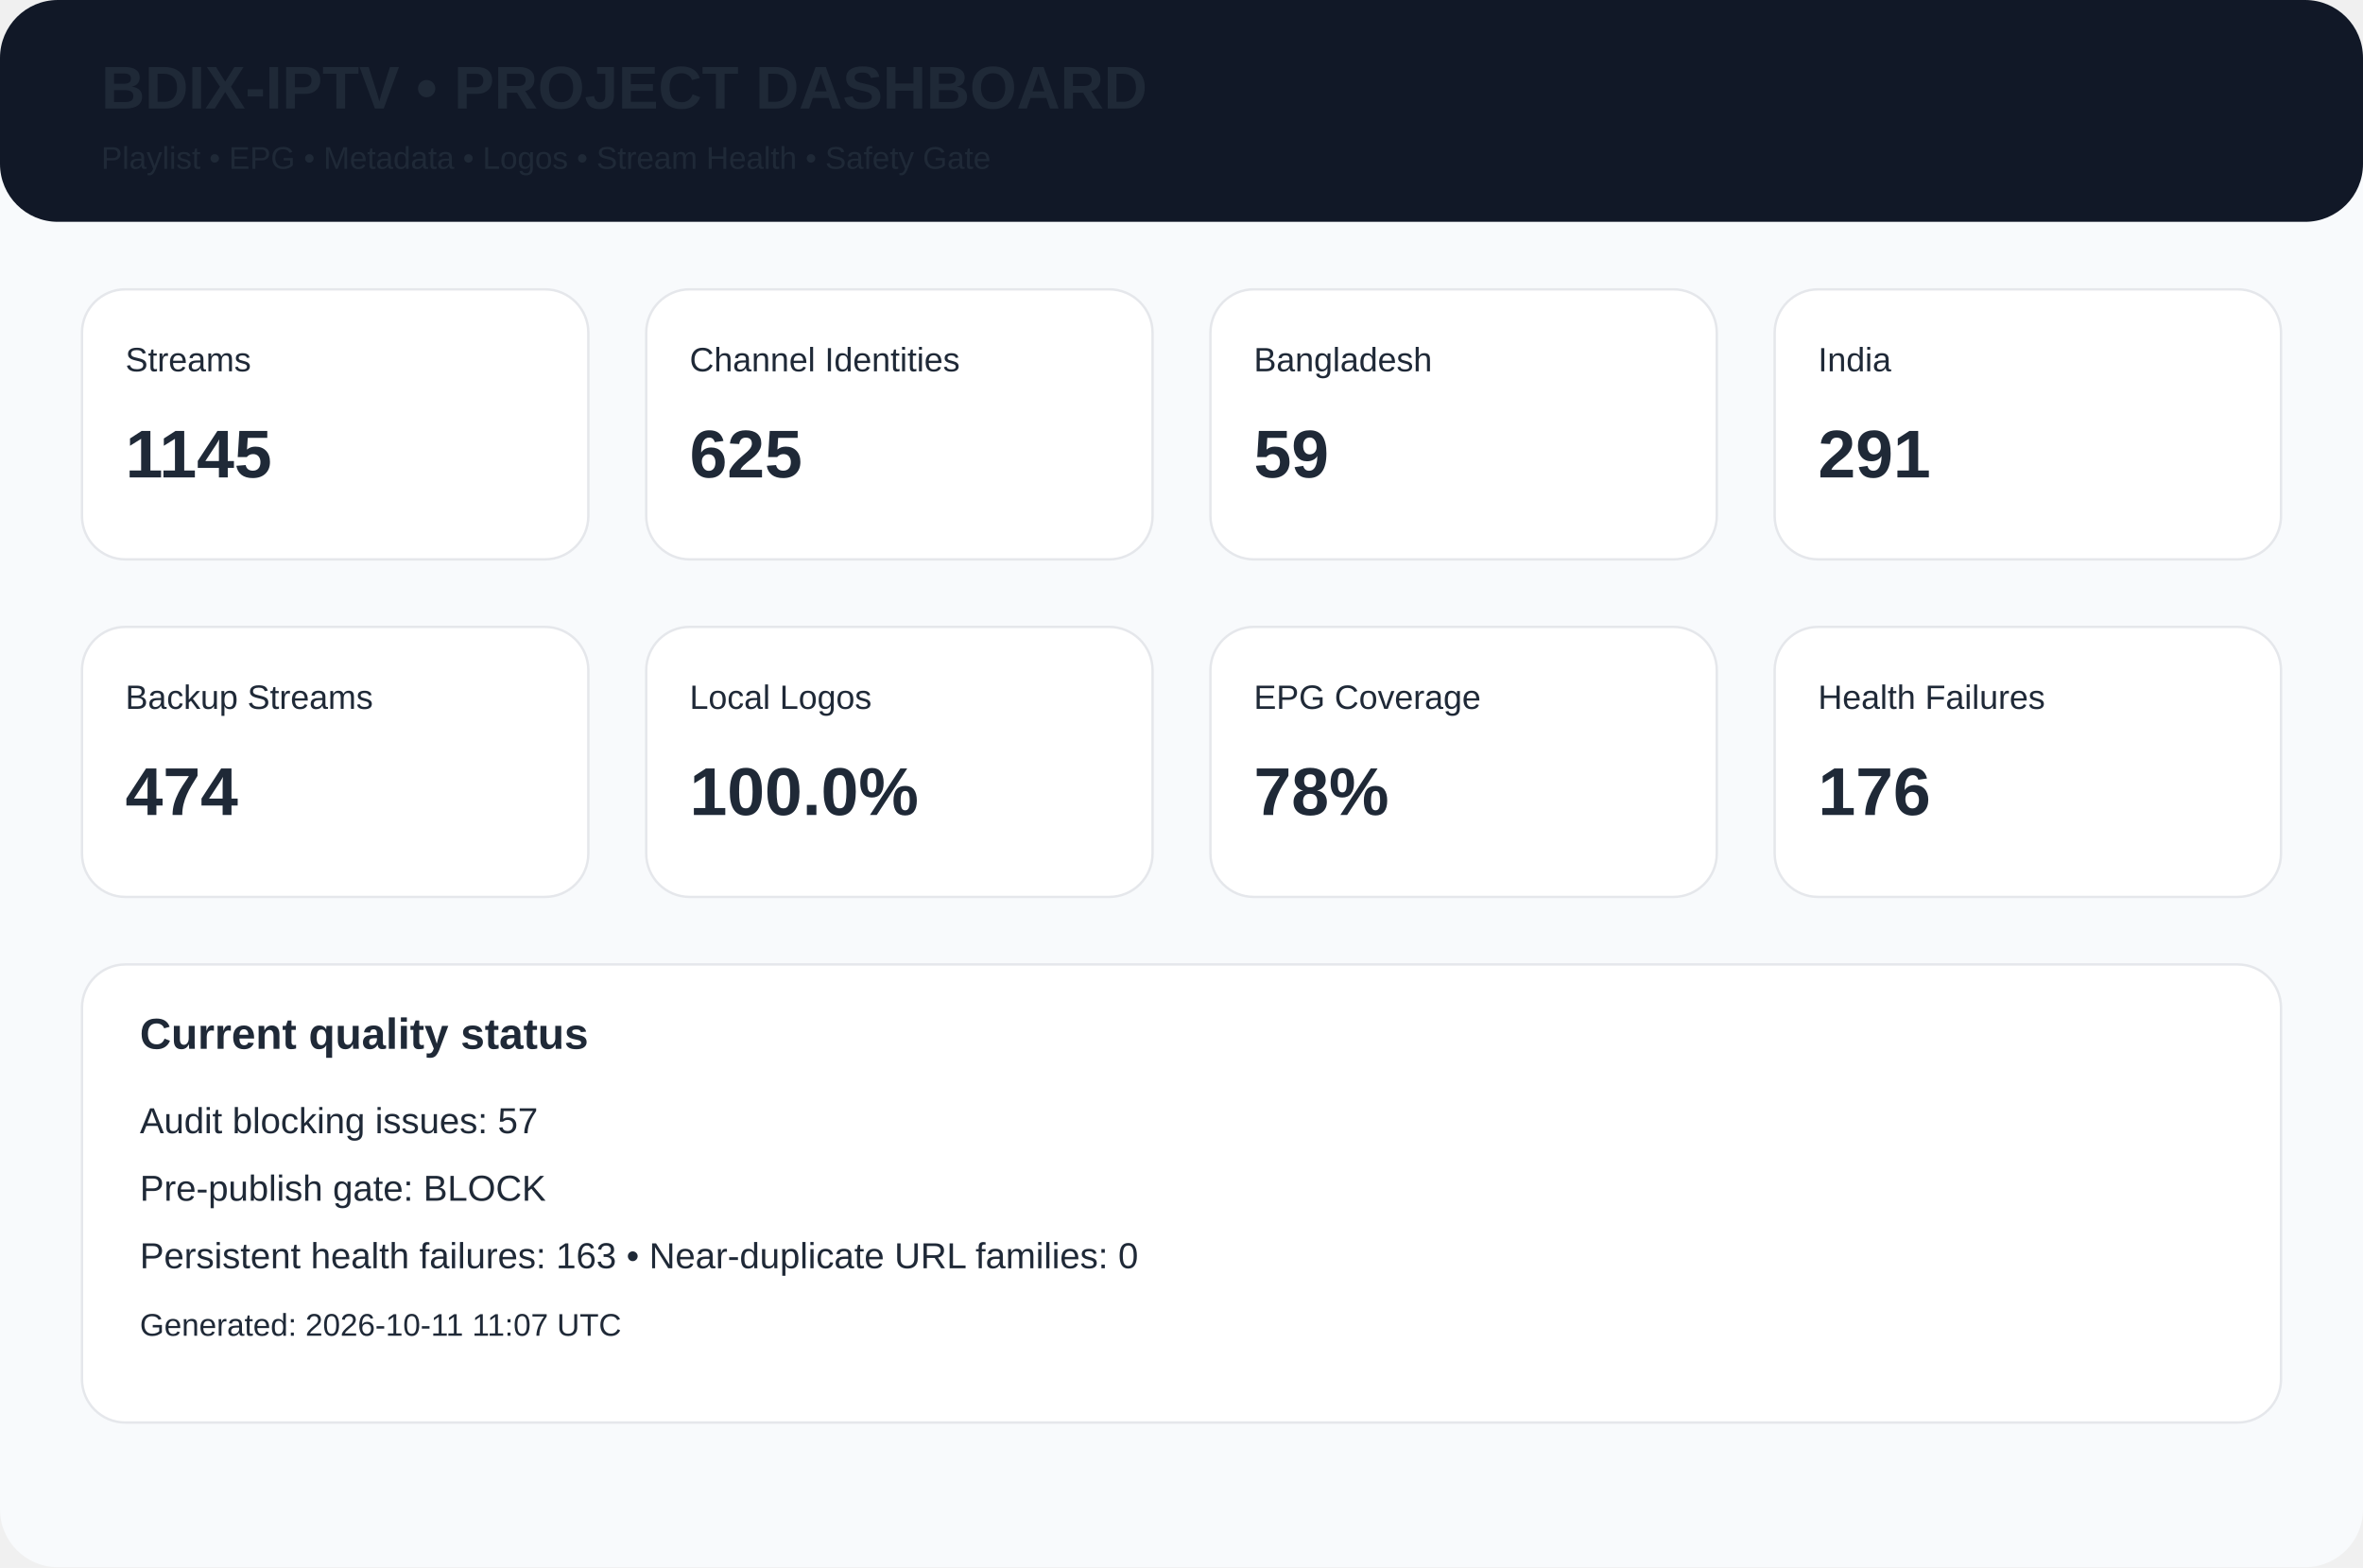
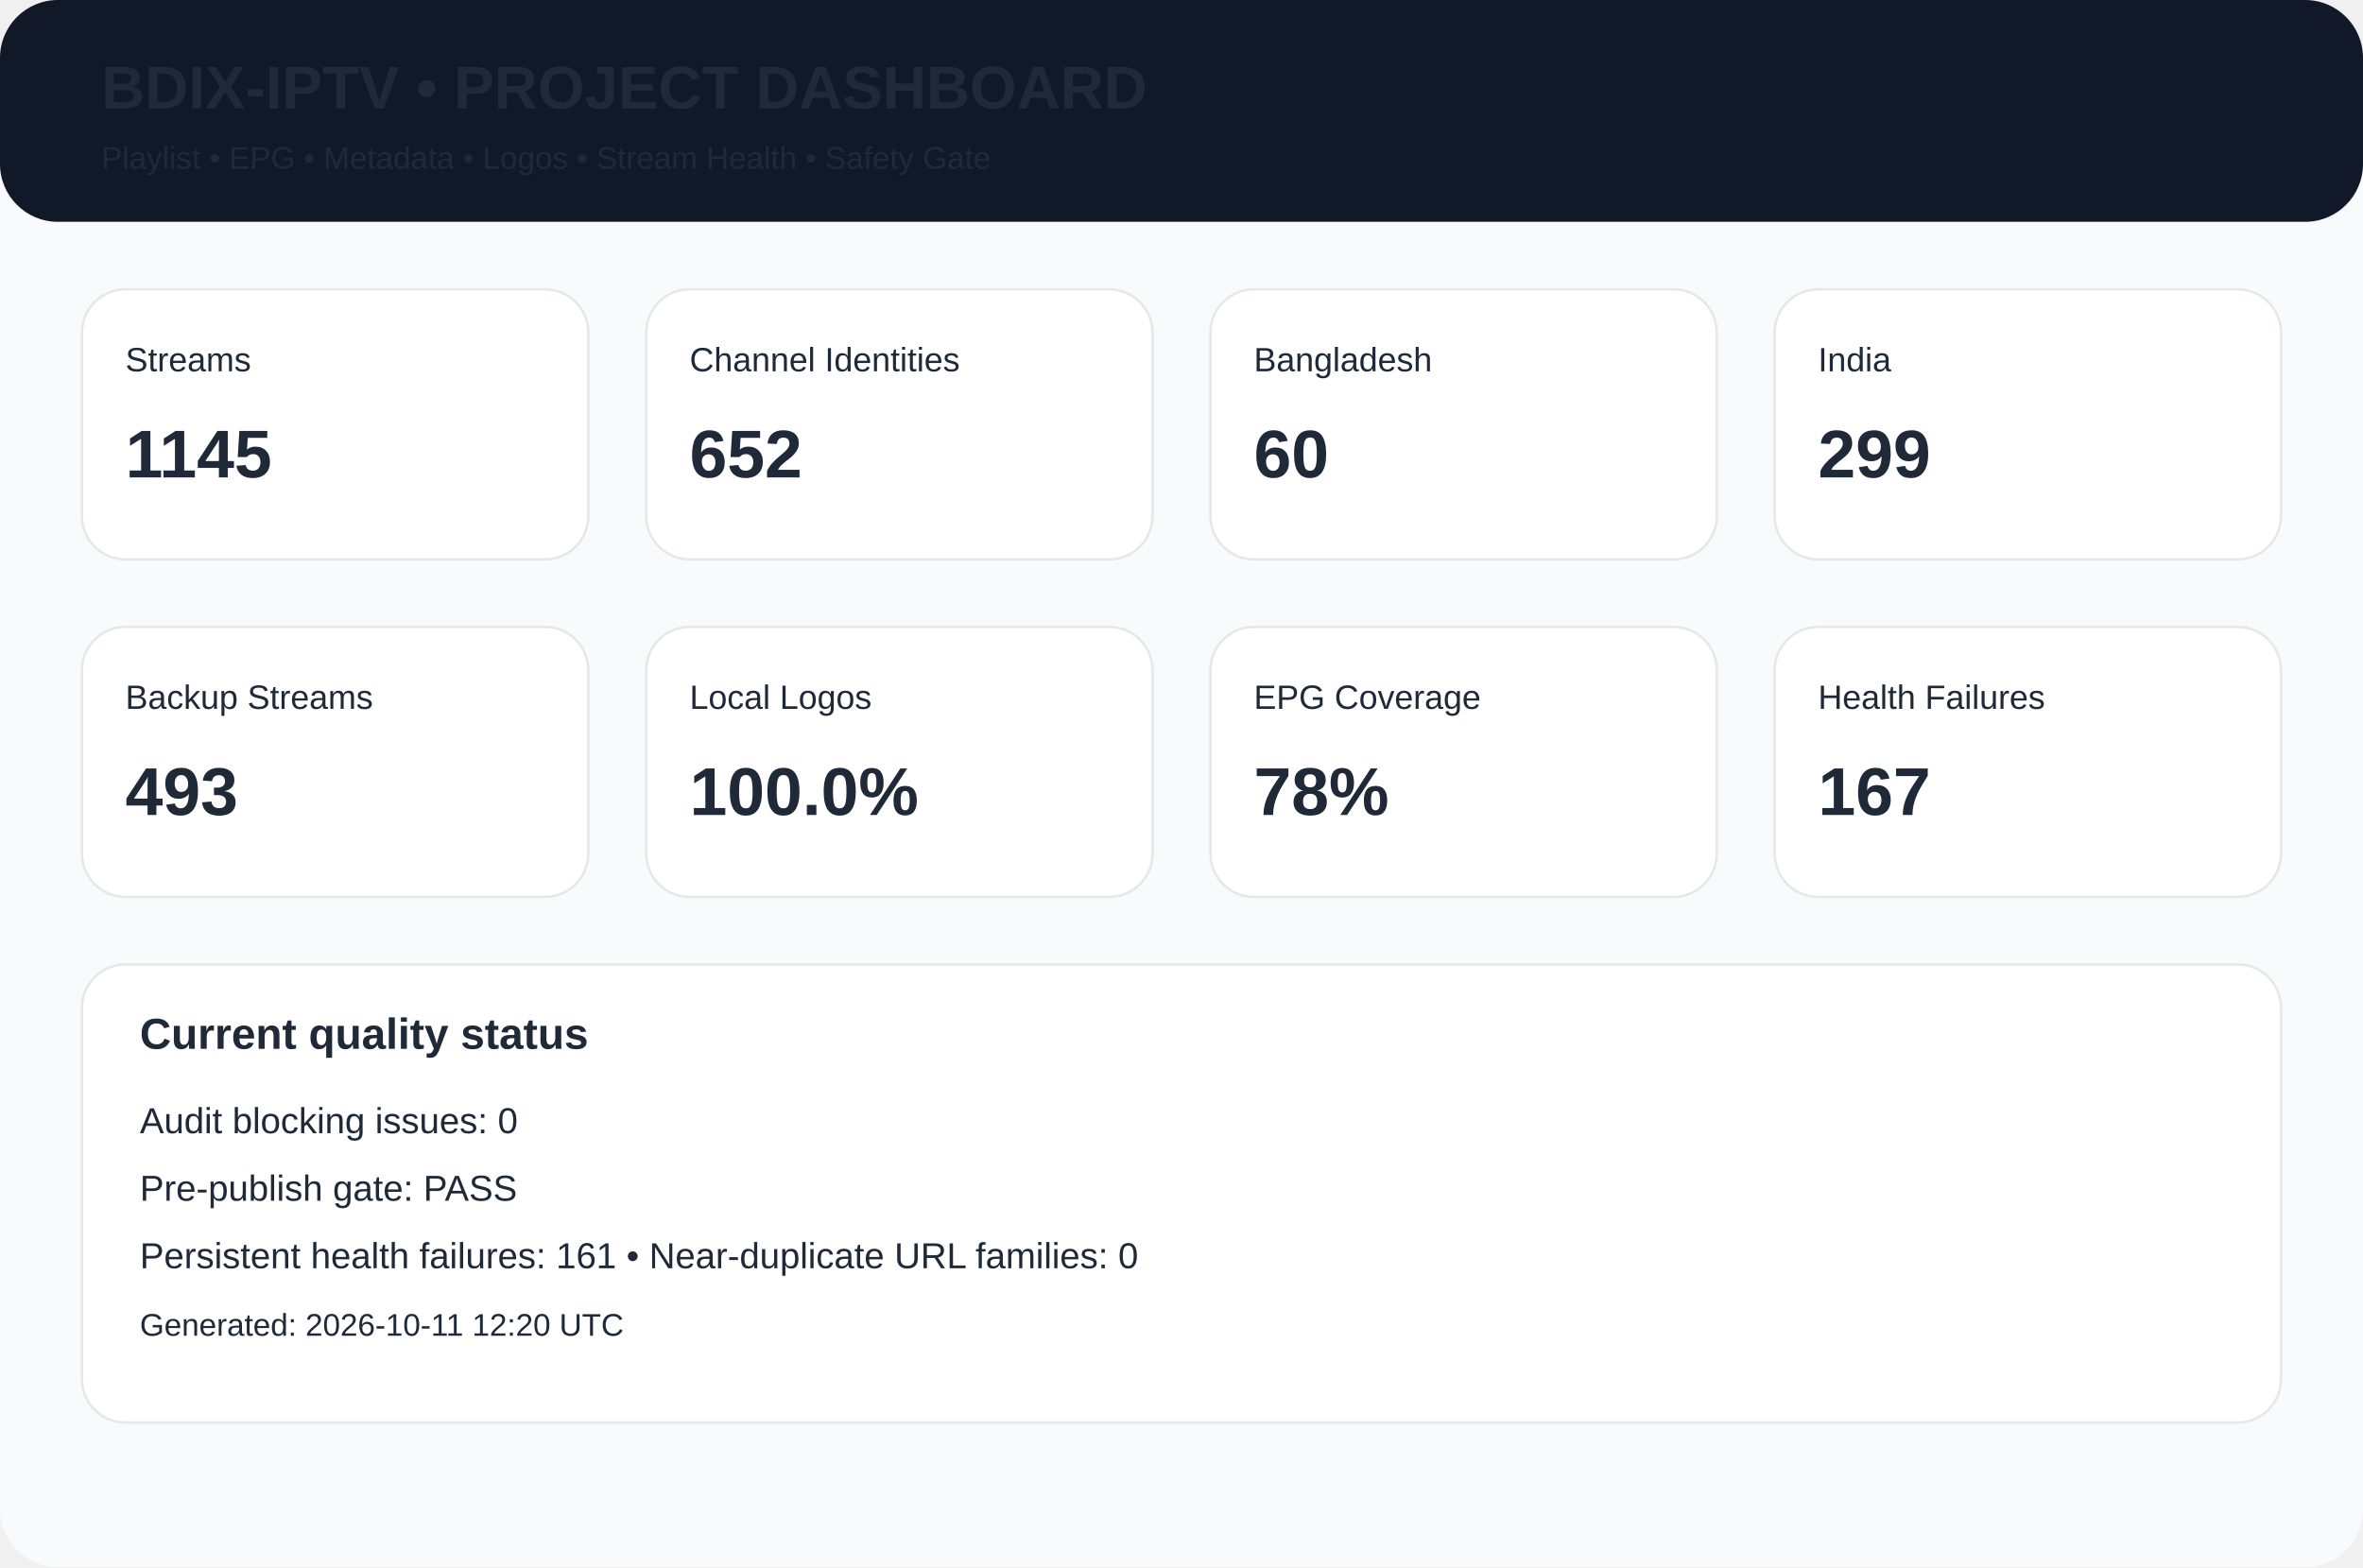
<svg xmlns="http://www.w3.org/2000/svg" width="980" height="650" viewBox="0 0 980 650">
  <rect width="980" height="650" rx="24" fill="#f8fafc" />
  <rect width="980" height="92" rx="24" fill="#111827" />
  <text x="42" y="45" font-family="Arial,Helvetica,sans-serif" font-size="25px" font-weight="700" fill="#1f2937">BDIX-IPTV • PROJECT DASHBOARD</text>
  <text x="42" y="70" font-family="Arial,Helvetica,sans-serif" font-size="13px" font-weight="400" fill="#1f2937">Playlist • EPG • Metadata • Logos • Stream Health • Safety Gate</text>
  <rect x="34" y="120" width="210" height="112" rx="18" fill="white" stroke="#e5e7eb" />
  <text x="52" y="154" font-family="Arial,Helvetica,sans-serif" font-size="14px" font-weight="400" fill="#1f2937">Streams</text>
  <text x="52" y="198" font-family="Arial,Helvetica,sans-serif" font-size="28px" font-weight="700" fill="#1f2937">1145</text>
  <rect x="268" y="120" width="210" height="112" rx="18" fill="white" stroke="#e5e7eb" />
  <text x="286" y="154" font-family="Arial,Helvetica,sans-serif" font-size="14px" font-weight="400" fill="#1f2937">Channel Identities</text>
-   <text x="286" y="198" font-family="Arial,Helvetica,sans-serif" font-size="28px" font-weight="700" fill="#1f2937">625</text>
+   <text x="286" y="198" font-family="Arial,Helvetica,sans-serif" font-size="28px" font-weight="700" fill="#1f2937">652</text>
  <rect x="502" y="120" width="210" height="112" rx="18" fill="white" stroke="#e5e7eb" />
  <text x="520" y="154" font-family="Arial,Helvetica,sans-serif" font-size="14px" font-weight="400" fill="#1f2937">Bangladesh</text>
-   <text x="520" y="198" font-family="Arial,Helvetica,sans-serif" font-size="28px" font-weight="700" fill="#1f2937">59</text>
+   <text x="520" y="198" font-family="Arial,Helvetica,sans-serif" font-size="28px" font-weight="700" fill="#1f2937">60</text>
  <rect x="736" y="120" width="210" height="112" rx="18" fill="white" stroke="#e5e7eb" />
  <text x="754" y="154" font-family="Arial,Helvetica,sans-serif" font-size="14px" font-weight="400" fill="#1f2937">India</text>
-   <text x="754" y="198" font-family="Arial,Helvetica,sans-serif" font-size="28px" font-weight="700" fill="#1f2937">291</text>
+   <text x="754" y="198" font-family="Arial,Helvetica,sans-serif" font-size="28px" font-weight="700" fill="#1f2937">299</text>
  <rect x="34" y="260" width="210" height="112" rx="18" fill="white" stroke="#e5e7eb" />
  <text x="52" y="294" font-family="Arial,Helvetica,sans-serif" font-size="14px" font-weight="400" fill="#1f2937">Backup Streams</text>
-   <text x="52" y="338" font-family="Arial,Helvetica,sans-serif" font-size="28px" font-weight="700" fill="#1f2937">474</text>
+   <text x="52" y="338" font-family="Arial,Helvetica,sans-serif" font-size="28px" font-weight="700" fill="#1f2937">493</text>
  <rect x="268" y="260" width="210" height="112" rx="18" fill="white" stroke="#e5e7eb" />
  <text x="286" y="294" font-family="Arial,Helvetica,sans-serif" font-size="14px" font-weight="400" fill="#1f2937">Local Logos</text>
  <text x="286" y="338" font-family="Arial,Helvetica,sans-serif" font-size="28px" font-weight="700" fill="#1f2937">100.0%</text>
  <rect x="502" y="260" width="210" height="112" rx="18" fill="white" stroke="#e5e7eb" />
  <text x="520" y="294" font-family="Arial,Helvetica,sans-serif" font-size="14px" font-weight="400" fill="#1f2937">EPG Coverage</text>
  <text x="520" y="338" font-family="Arial,Helvetica,sans-serif" font-size="28px" font-weight="700" fill="#1f2937">78%</text>
  <rect x="736" y="260" width="210" height="112" rx="18" fill="white" stroke="#e5e7eb" />
  <text x="754" y="294" font-family="Arial,Helvetica,sans-serif" font-size="14px" font-weight="400" fill="#1f2937">Health Failures</text>
-   <text x="754" y="338" font-family="Arial,Helvetica,sans-serif" font-size="28px" font-weight="700" fill="#1f2937">176</text>
+   <text x="754" y="338" font-family="Arial,Helvetica,sans-serif" font-size="28px" font-weight="700" fill="#1f2937">167</text>
  <rect x="34" y="400" width="912" height="190" rx="18" fill="white" stroke="#e5e7eb" />
  <text x="58" y="435" font-family="Arial,Helvetica,sans-serif" font-size="18px" font-weight="700" fill="#1f2937">Current quality status</text>
-   <text x="58" y="470" font-family="Arial,Helvetica,sans-serif" font-size="15px" font-weight="400" fill="#1f2937">Audit blocking issues: 57</text>
-   <text x="58" y="498" font-family="Arial,Helvetica,sans-serif" font-size="15px" font-weight="400" fill="#1f2937">Pre-publish gate: BLOCK</text>
-   <text x="58" y="526" font-family="Arial,Helvetica,sans-serif" font-size="15px" font-weight="400" fill="#1f2937">Persistent health failures: 163 • Near-duplicate URL families: 0</text>
-   <text x="58" y="554" font-family="Arial,Helvetica,sans-serif" font-size="13px" font-weight="400" fill="#1f2937">Generated: 2026-10-11 11:07 UTC</text>
+   <text x="58" y="470" font-family="Arial,Helvetica,sans-serif" font-size="15px" font-weight="400" fill="#1f2937">Audit blocking issues: 0</text>
+   <text x="58" y="498" font-family="Arial,Helvetica,sans-serif" font-size="15px" font-weight="400" fill="#1f2937">Pre-publish gate: PASS</text>
+   <text x="58" y="526" font-family="Arial,Helvetica,sans-serif" font-size="15px" font-weight="400" fill="#1f2937">Persistent health failures: 161 • Near-duplicate URL families: 0</text>
+   <text x="58" y="554" font-family="Arial,Helvetica,sans-serif" font-size="13px" font-weight="400" fill="#1f2937">Generated: 2026-10-11 12:20 UTC</text>
</svg>
